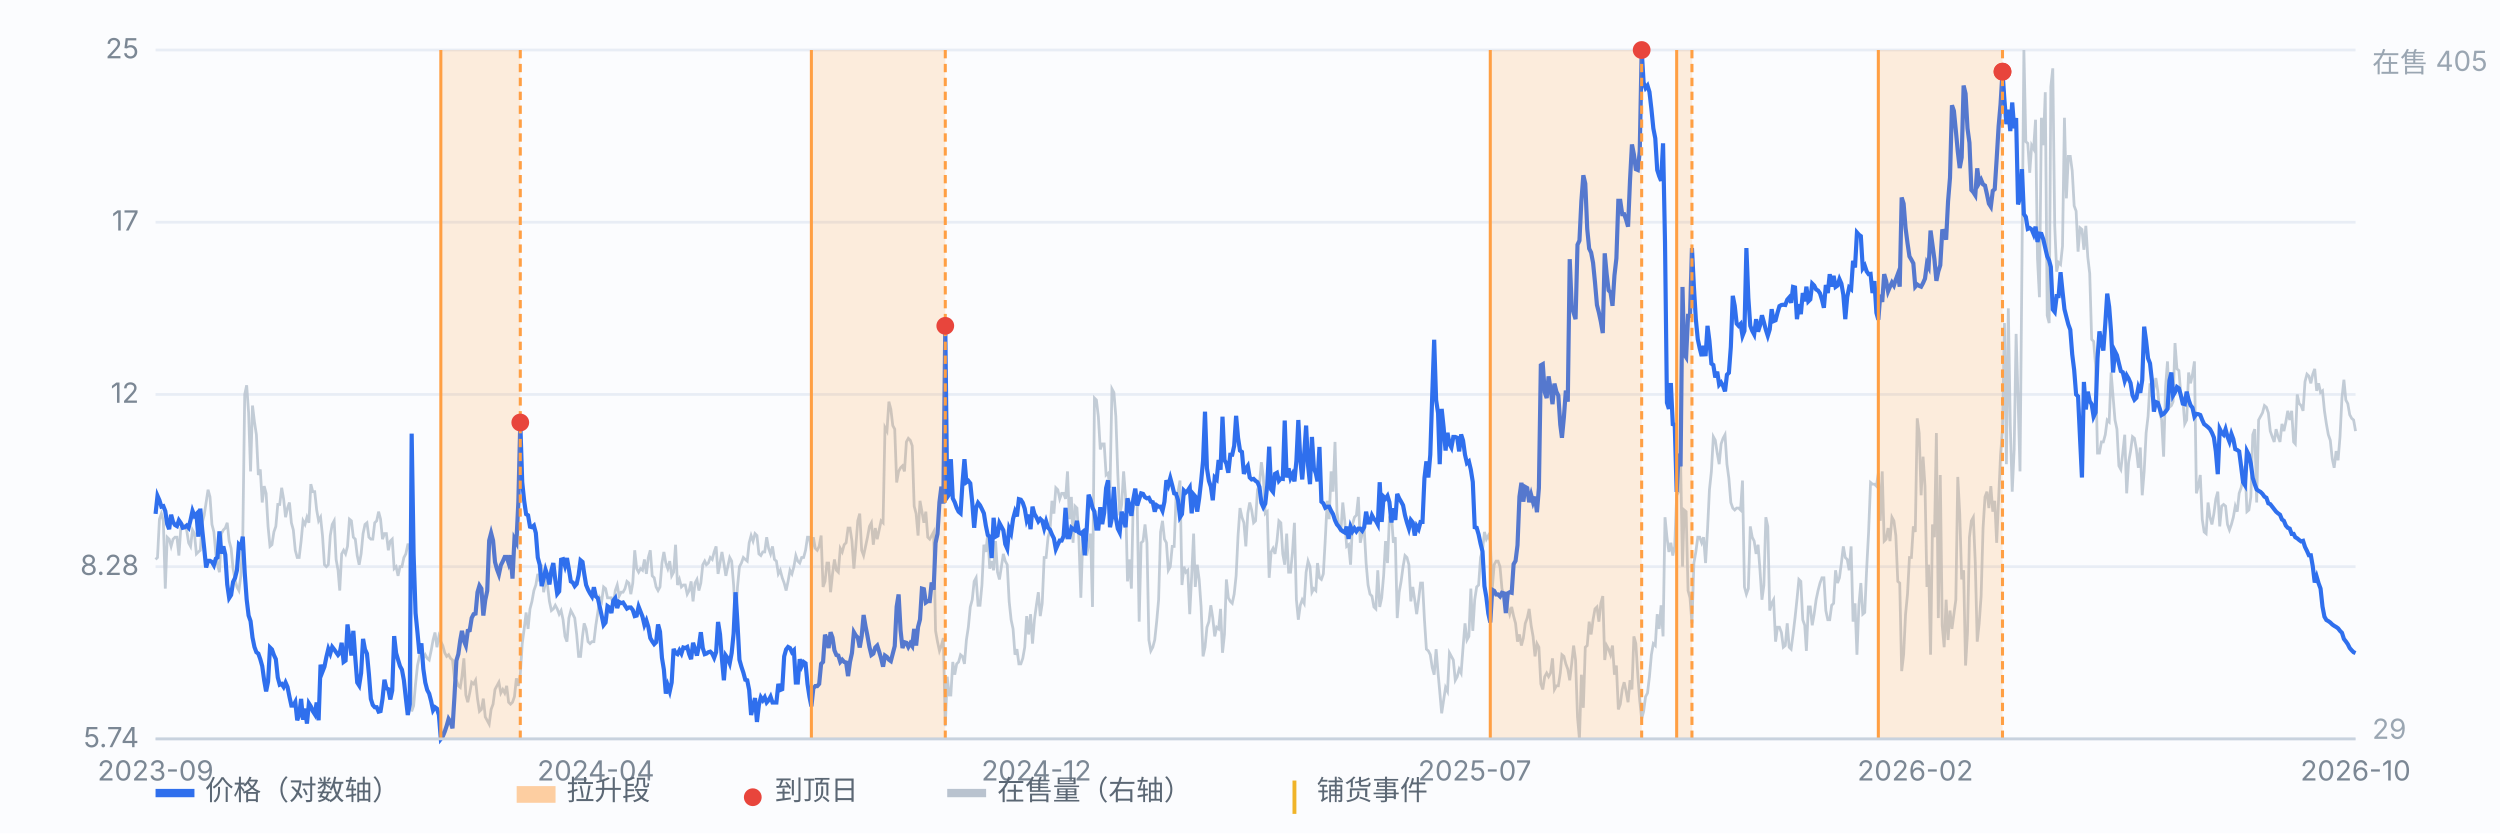
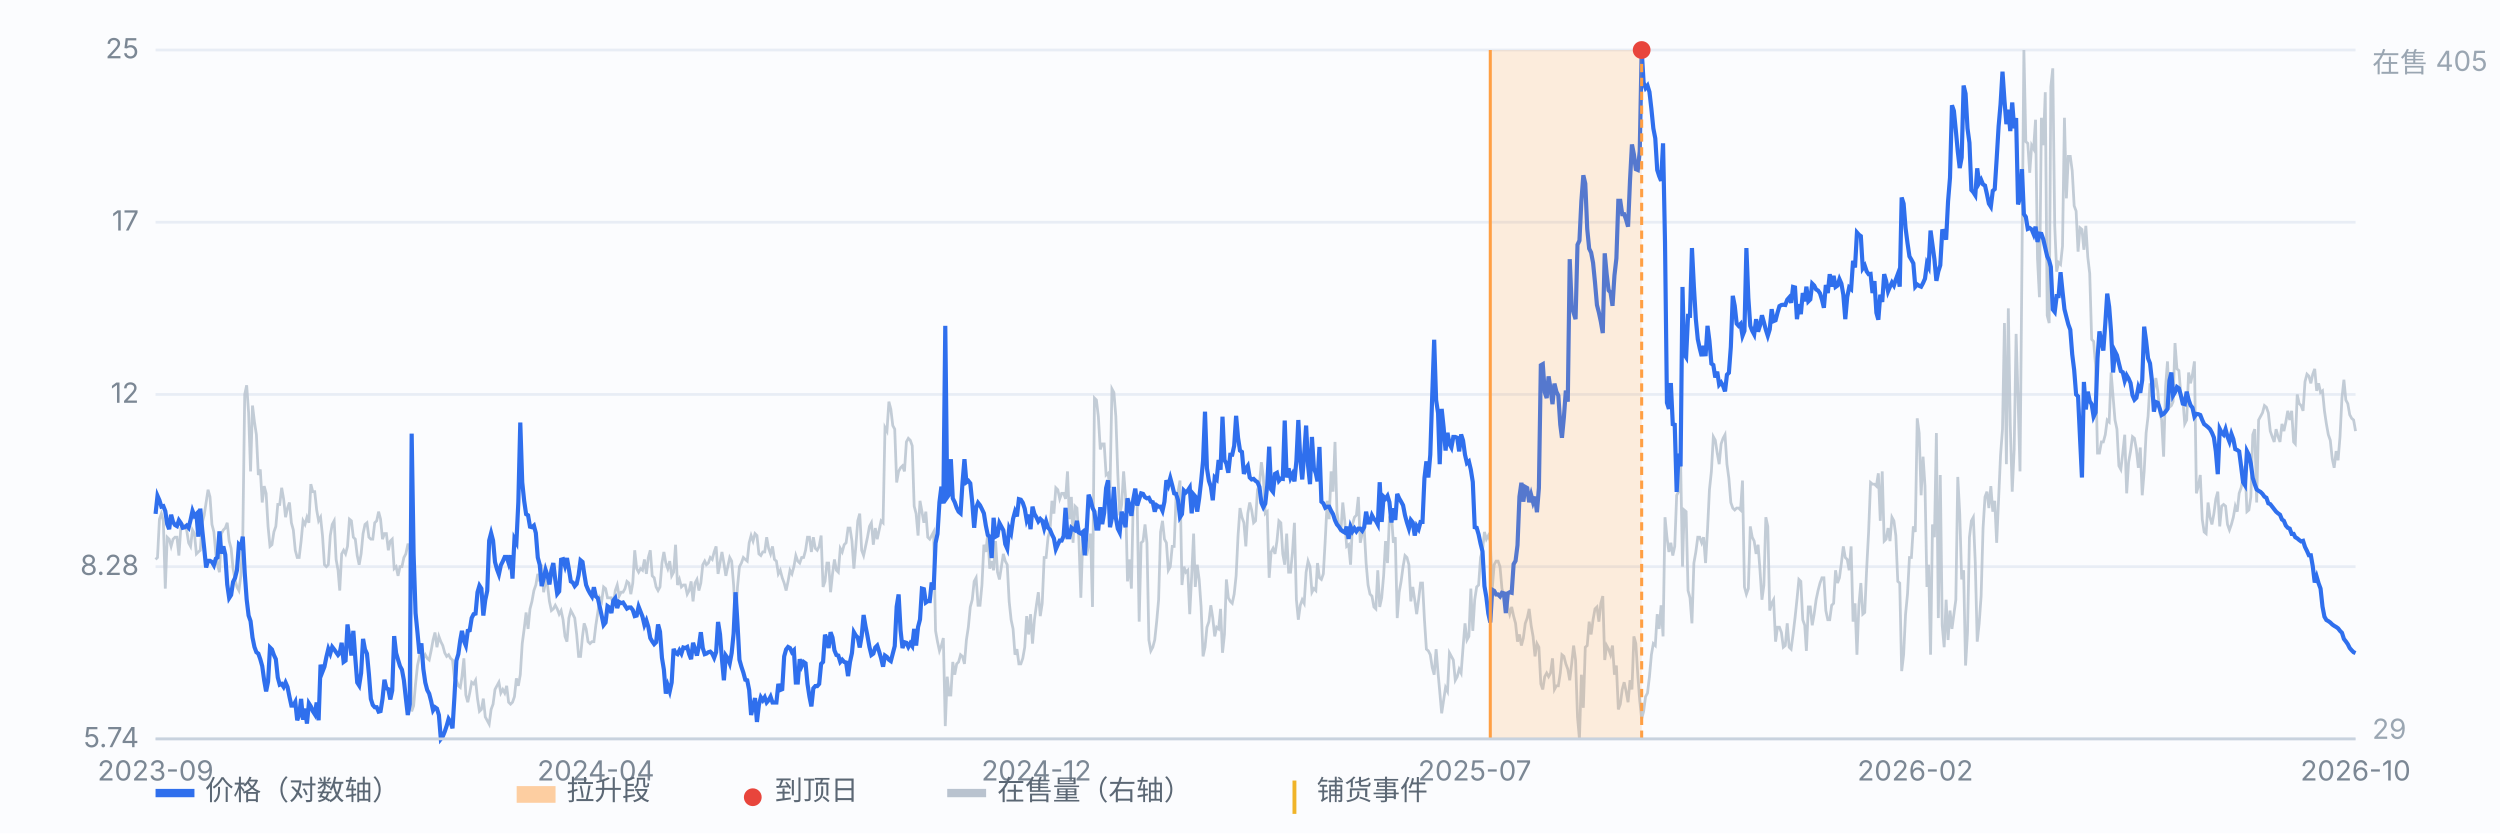
<svg xmlns="http://www.w3.org/2000/svg" viewBox="0 0 900 300" preserveAspectRatio="xMidYMid meet" style="width:100%;max-width:900px;height:auto;display:block" font-family="-apple-system,Segoe UI,Microsoft YaHei,sans-serif" font-size="10">
  <rect x="0" y="0" width="900" height="300" fill="#fbfcfe" />
  <line x1="56" y1="266.0" x2="848" y2="266.0" stroke="#e8edf5" stroke-width="1" />
  <text x="50" y="269.0" text-anchor="end" fill="#7b8794">5.74</text>
  <line x1="56" y1="204.0" x2="848" y2="204.0" stroke="#e8edf5" stroke-width="1" />
  <text x="50" y="207.0" text-anchor="end" fill="#7b8794">8.28</text>
  <line x1="56" y1="142.0" x2="848" y2="142.0" stroke="#e8edf5" stroke-width="1" />
  <text x="50" y="145.0" text-anchor="end" fill="#7b8794">12</text>
  <line x1="56" y1="80.0" x2="848" y2="80.0" stroke="#e8edf5" stroke-width="1" />
  <text x="50" y="83.0" text-anchor="end" fill="#7b8794">17</text>
  <line x1="56" y1="18.0" x2="848" y2="18.0" stroke="#e8edf5" stroke-width="1" />
  <text x="50" y="21.0" text-anchor="end" fill="#7b8794">25</text>
  <path d="M56.0 201.4 L56.7 200.7 L57.4 186.9 L58.1 184.9 L58.8 187.5 L59.5 211.9 L60.2 193.4 L60.9 194.1 L61.6 196.7 L62.3 194.1 L63.0 193.4 L63.7 193.4 L64.4 200.0 L65.1 190.1 L65.8 188.8 L66.5 189.5 L67.2 190.8 L67.9 195.4 L68.6 196.7 L69.3 190.8 L70.0 192.1 L70.7 199.4 L71.4 198.7 L72.1 198.1 L72.8 188.2 L73.5 185.5 L74.2 180.9 L74.9 176.3 L75.6 178.9 L76.3 188.8 L77.0 191.5 L77.7 199.4 L78.3 203.3 L79.0 206.0 L79.7 192.1 L80.4 190.8 L81.1 190.1 L81.8 188.2 L82.5 194.8 L83.2 197.4 L83.9 204.7 L84.6 208.6 L85.3 211.3 L86.0 212.6 L86.7 207.3 L87.4 193.4 L88.1 142.0 L88.8 138.7 L89.5 148.6 L90.2 169.7 L90.9 146.0 L91.6 151.9 L92.3 156.5 L93.0 171.0 L93.7 169.0 L94.4 180.9 L95.1 175.0 L95.8 177.6 L96.5 189.5 L97.2 196.7 L97.9 196.1 L98.6 191.5 L99.3 189.5 L100.0 181.6 L100.7 181.6 L101.4 175.6 L102.1 179.6 L102.8 186.2 L103.5 182.9 L104.2 180.9 L104.9 188.2 L105.6 190.8 L106.3 198.1 L107.0 200.7 L107.7 200.7 L108.4 194.8 L109.1 187.5 L109.8 188.8 L110.5 186.2 L111.2 188.2 L111.9 174.3 L112.6 177.0 L113.3 177.0 L114.0 183.6 L114.7 187.5 L115.4 186.2 L116.1 192.8 L116.8 203.3 L117.5 204.0 L118.2 203.3 L118.9 192.8 L119.6 188.8 L120.3 187.5 L121.0 201.4 L121.7 205.3 L122.3 212.6 L123.0 199.4 L123.7 198.1 L124.4 199.4 L125.1 196.7 L125.8 186.9 L126.5 187.5 L127.2 193.4 L127.9 194.1 L128.6 200.0 L129.3 203.3 L130.0 199.4 L130.7 192.1 L131.4 188.8 L132.1 188.2 L132.8 193.4 L133.5 194.1 L134.2 194.1 L134.9 188.2 L135.6 187.5 L136.3 184.2 L137.0 186.9 L137.7 194.1 L138.4 192.1 L139.1 192.1 L139.8 198.1 L140.5 194.8 L141.2 194.1 L141.9 204.7 L142.6 204.0 L143.3 207.3 L144.0 204.0 L144.7 204.0 L145.4 200.7 L146.1 199.4 L146.8 196.1 L147.5 196.1 L148.2 256.1 L148.9 254.1 L149.6 246.2 L150.3 239.6 L151.0 236.3 L151.7 233.0 L152.4 237.0 L153.1 235.7 L153.8 237.0 L154.5 237.6 L155.2 234.3 L155.9 230.4 L156.6 227.7 L157.3 233.0 L158.0 229.1 L158.7 231.0 L159.4 232.4 L160.1 235.0 L160.8 236.3 L161.5 235.7 L162.2 237.0 L162.9 237.6 L163.6 244.2 L164.3 244.9 L165.0 246.9 L165.7 247.5 L166.3 243.6 L167.0 237.0 L167.7 250.2 L168.4 252.8 L169.1 249.5 L169.8 245.6 L170.5 246.2 L171.2 244.9 L171.9 251.5 L172.6 256.1 L173.3 255.4 L174.0 251.5 L174.7 258.1 L175.4 259.4 L176.1 260.7 L176.8 255.4 L177.5 253.5 L178.2 248.2 L178.9 246.9 L179.6 245.6 L180.3 249.5 L181.0 248.2 L181.7 249.5 L182.4 246.9 L183.1 252.8 L183.8 253.5 L184.5 252.8 L185.2 250.8 L185.9 244.2 L186.6 246.9 L187.3 242.9 L188.0 231.7 L188.7 226.4 L189.4 220.5 L190.1 226.4 L190.8 219.2 L191.5 216.5 L192.2 212.6 L192.9 210.6 L193.6 206.6 L194.3 209.3 L195.0 203.3 L195.7 213.2 L196.4 209.3 L197.1 210.6 L197.8 216.5 L198.5 219.8 L199.2 219.2 L199.9 217.9 L200.6 219.2 L201.3 221.1 L202.0 219.8 L202.7 223.1 L203.4 229.1 L204.1 231.0 L204.8 222.5 L205.5 219.8 L206.2 221.1 L206.9 222.5 L207.6 228.4 L208.3 236.3 L209.0 236.3 L209.7 229.1 L210.3 224.4 L211.0 226.4 L211.7 231.0 L212.4 231.7 L213.1 231.0 L213.8 231.0 L214.5 225.1 L215.2 220.5 L215.9 215.2 L216.6 216.5 L217.3 211.3 L218.0 211.9 L218.7 215.2 L219.4 215.2 L220.1 215.2 L220.8 217.9 L221.5 212.6 L222.2 210.6 L222.9 214.6 L223.6 213.2 L224.3 213.2 L225.0 211.9 L225.7 209.3 L226.4 209.9 L227.1 213.9 L227.8 209.9 L228.5 198.1 L229.2 204.7 L229.9 206.0 L230.6 204.7 L231.3 205.3 L232.0 201.4 L232.7 206.6 L233.4 200.7 L234.1 198.1 L234.8 207.3 L235.5 208.0 L236.2 211.3 L236.9 212.6 L237.6 211.3 L238.3 202.7 L239.0 198.7 L239.7 202.7 L240.4 204.7 L241.1 202.0 L241.8 207.3 L242.5 206.0 L243.2 196.1 L243.9 210.6 L244.6 208.6 L245.3 211.3 L246.0 210.6 L246.7 210.6 L247.4 213.9 L248.1 212.6 L248.8 209.3 L249.5 216.5 L250.2 209.9 L250.9 208.6 L251.6 212.6 L252.3 209.9 L253.0 203.3 L253.7 202.0 L254.3 203.3 L255.0 202.7 L255.7 200.7 L256.4 201.4 L257.1 198.7 L257.8 196.7 L258.5 206.6 L259.2 202.7 L259.9 198.7 L260.6 202.7 L261.3 207.3 L262.0 204.0 L262.7 200.7 L263.4 202.0 L264.1 210.6 L264.8 223.8 L265.5 211.3 L266.2 204.0 L266.9 202.7 L267.6 200.7 L268.3 201.4 L269.0 202.0 L269.7 195.4 L270.4 192.8 L271.1 194.8 L271.8 192.1 L272.5 192.8 L273.2 199.4 L273.9 200.0 L274.6 198.7 L275.3 198.7 L276.0 193.4 L276.7 197.4 L277.4 199.4 L278.1 196.7 L278.8 201.4 L279.5 202.0 L280.2 206.6 L280.9 205.3 L281.6 208.0 L282.3 209.9 L283.0 212.6 L283.7 209.3 L284.4 205.3 L285.1 206.6 L285.8 204.0 L286.5 200.0 L287.2 202.0 L287.9 202.7 L288.6 200.7 L289.3 200.7 L290.0 198.1 L290.7 193.4 L291.4 193.4 L292.1 198.7 L292.8 193.4 L293.5 197.4 L294.2 198.1 L294.9 196.7 L295.6 192.8 L296.3 211.3 L297.0 209.3 L297.7 202.7 L298.3 202.7 L299.0 213.2 L299.7 206.6 L300.4 201.4 L301.1 205.3 L301.8 206.0 L302.5 197.4 L303.2 198.7 L303.9 196.1 L304.6 195.4 L305.3 190.1 L306.0 190.1 L306.7 194.8 L307.4 204.7 L308.1 196.7 L308.8 187.5 L309.5 184.9 L310.2 198.1 L310.9 200.0 L311.6 196.7 L312.3 193.4 L313.0 189.5 L313.7 188.2 L314.4 196.1 L315.1 190.1 L315.8 194.1 L316.5 190.8 L317.2 187.5 L317.9 188.2 L318.6 153.9 L319.3 155.2 L320.0 144.6 L320.7 147.3 L321.4 153.2 L322.1 154.5 L322.8 173.7 L323.5 169.7 L324.2 168.4 L324.9 167.7 L325.6 169.7 L326.3 159.1 L327.0 157.8 L327.7 158.5 L328.4 160.5 L329.1 182.2 L329.8 184.9 L330.5 192.8 L331.2 180.3 L331.9 184.2 L332.6 188.2 L333.3 184.2 L334.0 193.4 L334.7 194.1 L335.4 192.8 L336.1 191.5 L336.8 227.1 L337.5 231.0 L338.2 234.3 L338.9 232.4 L339.6 229.7 L340.3 261.4 L341.0 243.6 L341.7 250.2 L342.3 250.2 L343.0 238.3 L343.7 242.9 L344.4 239.0 L345.1 238.3 L345.8 235.7 L346.5 236.3 L347.2 239.0 L347.9 230.4 L348.6 225.8 L349.3 218.5 L350.0 215.9 L350.7 209.3 L351.4 208.0 L352.1 217.9 L352.8 217.9 L353.5 210.6 L354.2 196.1 L354.9 198.7 L355.6 192.1 L356.3 204.7 L357.0 202.0 L357.7 205.3 L358.4 194.8 L359.1 206.0 L359.8 208.6 L360.5 204.0 L361.2 199.4 L361.9 202.0 L362.6 203.3 L363.3 216.5 L364.0 223.1 L364.7 226.4 L365.4 235.7 L366.1 233.7 L366.8 239.0 L367.5 239.0 L368.2 237.0 L368.9 233.0 L369.6 221.8 L370.3 228.4 L371.0 221.1 L371.7 231.7 L372.4 223.1 L373.1 217.9 L373.8 213.2 L374.5 221.8 L375.2 217.2 L375.9 200.7 L376.6 200.7 L377.3 193.4 L378.0 190.8 L378.7 180.3 L379.4 184.9 L380.1 175.6 L380.8 176.3 L381.5 179.6 L382.2 177.6 L382.9 177.6 L383.6 179.6 L384.3 169.7 L385.0 186.9 L385.7 178.9 L386.3 195.4 L387.0 182.2 L387.7 182.9 L388.4 194.1 L389.1 215.2 L389.8 194.1 L390.5 196.7 L391.2 200.0 L391.9 196.1 L392.6 192.1 L393.3 218.5 L394.0 143.3 L394.7 144.0 L395.4 149.9 L396.1 161.8 L396.8 159.8 L397.5 159.8 L398.2 171.0 L398.9 170.4 L399.6 175.6 L400.3 140.0 L401.0 141.3 L401.7 149.9 L402.4 170.4 L403.1 185.5 L403.8 181.6 L404.5 169.7 L405.2 178.9 L405.9 209.3 L406.6 201.4 L407.3 211.9 L408.0 178.9 L408.7 180.9 L409.4 181.6 L410.1 223.8 L410.8 195.4 L411.5 194.8 L412.2 188.8 L412.9 195.4 L413.6 230.4 L414.3 234.3 L415.0 233.0 L415.7 230.4 L416.4 223.8 L417.1 215.9 L417.8 191.5 L418.5 187.5 L419.2 194.1 L419.9 195.4 L420.6 205.3 L421.3 204.0 L422.0 196.7 L422.7 196.7 L423.4 178.3 L424.1 177.0 L424.8 173.0 L425.5 210.6 L426.2 204.0 L426.9 206.0 L427.6 205.3 L428.3 221.1 L429.0 207.3 L429.7 192.1 L430.3 211.3 L431.0 203.3 L431.7 208.6 L432.4 218.5 L433.1 236.3 L433.8 233.0 L434.5 225.8 L435.2 223.8 L435.9 217.9 L436.6 222.5 L437.3 229.1 L438.0 225.8 L438.7 226.4 L439.4 219.2 L440.1 235.0 L440.8 228.4 L441.5 208.6 L442.2 215.2 L442.9 216.5 L443.6 217.2 L444.3 213.9 L445.0 207.3 L445.7 192.8 L446.4 182.9 L447.1 186.2 L447.8 188.2 L448.5 196.7 L449.2 184.9 L449.9 180.9 L450.6 183.6 L451.3 188.2 L452.0 187.5 L452.7 176.3 L453.4 174.3 L454.1 166.4 L454.8 171.7 L455.5 184.9 L456.2 184.2 L456.9 208.0 L457.6 198.7 L458.3 197.4 L459.0 199.4 L459.7 194.8 L460.4 187.5 L461.1 188.2 L461.8 199.4 L462.5 203.3 L463.2 192.1 L463.9 206.0 L464.6 206.0 L465.3 198.7 L466.0 188.2 L466.7 215.9 L467.4 223.1 L468.1 217.9 L468.8 215.9 L469.5 217.2 L470.2 206.0 L470.9 202.0 L471.6 204.0 L472.3 213.2 L473.0 211.9 L473.7 212.6 L474.3 202.7 L475.0 208.0 L475.7 208.6 L476.4 206.6 L477.1 194.1 L477.8 180.3 L478.5 186.9 L479.2 169.7 L479.9 177.0 L480.6 159.1 L481.3 184.2 L482.0 189.5 L482.7 191.5 L483.4 180.9 L484.1 187.5 L484.8 196.7 L485.5 196.1 L486.2 203.3 L486.9 188.8 L487.6 186.2 L488.3 185.5 L489.0 178.9 L489.7 195.4 L490.4 192.1 L491.1 190.1 L491.8 202.7 L492.5 210.6 L493.2 213.9 L493.9 214.6 L494.6 218.5 L495.3 219.2 L496.0 205.3 L496.7 218.5 L497.4 215.2 L498.1 207.3 L498.8 194.8 L499.5 202.7 L500.2 186.2 L500.9 184.9 L501.6 195.4 L502.3 193.4 L503.0 222.5 L503.7 213.2 L504.4 209.3 L505.1 204.0 L505.8 200.0 L506.5 200.7 L507.2 203.3 L507.9 216.5 L508.6 211.3 L509.3 215.9 L510.0 221.1 L510.7 215.9 L511.4 209.9 L512.1 209.9 L512.8 223.1 L513.5 233.7 L514.2 234.3 L514.9 235.7 L515.6 240.3 L516.3 242.9 L517.0 233.7 L517.7 242.3 L518.3 248.9 L519.0 256.8 L519.7 252.1 L520.4 247.5 L521.1 248.9 L521.8 235.0 L522.5 236.3 L523.2 237.6 L523.9 244.9 L524.6 243.6 L525.3 240.9 L526.0 242.3 L526.7 233.0 L527.4 224.4 L528.1 230.4 L528.8 229.1 L529.5 211.9 L530.2 227.1 L530.9 215.9 L531.6 211.3 L532.3 210.6 L533.0 200.7 L533.7 198.1 L534.4 191.5 L535.1 194.1 L535.8 192.8 L536.5 194.8 L537.2 211.9 L537.9 203.3 L538.6 202.0 L539.3 202.0 L540.0 204.0 L540.7 211.9 L541.4 214.6 L542.1 213.9 L542.8 218.5 L543.5 221.1 L544.2 218.5 L544.9 221.8 L545.6 224.4 L546.3 231.0 L547.0 228.4 L547.7 232.4 L548.4 229.7 L549.1 224.4 L549.8 222.5 L550.5 219.2 L551.2 225.1 L551.9 229.1 L552.6 236.3 L553.3 231.7 L554.0 233.0 L554.7 246.2 L555.4 248.2 L556.1 243.6 L556.8 242.3 L557.5 243.6 L558.2 242.3 L558.9 237.0 L559.6 248.2 L560.3 246.9 L561.0 246.9 L561.7 242.3 L562.3 235.7 L563.0 236.3 L563.7 239.0 L564.4 240.9 L565.1 244.9 L565.8 239.0 L566.5 232.4 L567.2 237.6 L567.9 258.1 L568.6 266.0 L569.3 242.9 L570.0 254.8 L570.7 233.0 L571.4 232.4 L572.1 223.8 L572.8 228.4 L573.5 223.1 L574.2 219.2 L574.9 218.5 L575.6 223.8 L576.3 217.2 L577.0 214.6 L577.7 237.6 L578.4 232.4 L579.1 233.7 L579.8 235.7 L580.5 232.4 L581.2 242.9 L581.9 239.6 L582.6 255.4 L583.3 253.5 L584.0 248.2 L584.7 245.6 L585.4 248.9 L586.1 252.8 L586.8 244.9 L587.5 248.2 L588.2 229.1 L588.9 231.7 L589.6 242.9 L590.3 252.1 L591.0 258.7 L591.7 256.1 L592.4 250.8 L593.1 249.5 L593.8 243.6 L594.5 235.7 L595.2 231.7 L595.9 232.4 L596.6 221.1 L597.3 226.4 L598.0 217.9 L598.7 229.1 L599.4 186.2 L600.1 193.4 L600.8 198.7 L601.5 195.4 L602.2 200.0 L602.9 196.7 L603.6 178.3 L604.3 177.0 L605.0 165.1 L605.7 204.0 L606.3 183.6 L607.0 184.2 L607.7 212.6 L608.4 215.2 L609.1 224.4 L609.8 202.7 L610.5 198.7 L611.2 193.4 L611.9 193.4 L612.6 195.4 L613.3 193.4 L614.0 202.7 L614.7 190.8 L615.4 176.3 L616.1 169.7 L616.8 157.2 L617.5 158.5 L618.2 163.1 L618.9 167.1 L619.6 159.8 L620.3 157.8 L621.0 156.5 L621.7 167.1 L622.4 172.3 L623.1 180.9 L623.8 182.9 L624.5 183.6 L625.2 182.9 L625.9 182.9 L626.6 183.6 L627.3 173.0 L628.0 211.3 L628.7 213.9 L629.4 211.9 L630.1 189.5 L630.8 193.4 L631.5 194.8 L632.2 199.4 L632.9 196.1 L633.6 205.3 L634.3 215.9 L635.0 210.6 L635.7 186.2 L636.4 189.5 L637.1 219.8 L637.8 217.2 L638.5 215.9 L639.2 231.0 L639.9 225.8 L640.6 225.8 L641.3 227.7 L642.0 233.0 L642.7 232.4 L643.4 224.4 L644.1 233.0 L644.8 233.7 L645.5 228.4 L646.2 222.5 L646.9 215.9 L647.6 208.6 L648.3 209.3 L649.0 223.1 L649.7 225.1 L650.3 234.3 L651.0 218.5 L651.7 218.5 L652.4 225.1 L653.1 221.1 L653.8 215.9 L654.5 212.6 L655.2 209.9 L655.9 208.0 L656.6 208.0 L657.3 219.8 L658.0 223.1 L658.7 223.1 L659.4 217.9 L660.1 217.2 L660.8 205.3 L661.5 209.9 L662.2 208.0 L662.9 202.7 L663.6 196.7 L664.3 200.7 L665.0 201.4 L665.7 205.3 L666.4 196.7 L667.1 223.8 L667.8 217.2 L668.5 235.7 L669.2 217.9 L669.9 209.9 L670.6 221.1 L671.3 220.5 L672.0 204.7 L672.7 191.5 L673.4 173.7 L674.1 174.3 L674.8 174.3 L675.5 175.0 L676.2 170.4 L676.9 187.5 L677.6 169.7 L678.3 194.8 L679.0 194.1 L679.7 190.1 L680.4 194.8 L681.1 186.2 L681.8 187.5 L682.5 192.8 L683.2 209.3 L683.9 209.9 L684.6 241.6 L685.3 235.7 L686.0 221.1 L686.7 213.9 L687.4 200.7 L688.1 200.7 L688.8 189.5 L689.5 191.5 L690.2 150.6 L690.9 155.9 L691.6 178.3 L692.3 164.4 L693.0 175.0 L693.7 211.3 L694.3 203.3 L695.0 235.7 L695.7 188.8 L696.4 193.4 L697.1 155.9 L697.8 222.5 L698.5 171.0 L699.2 225.1 L699.9 233.0 L700.6 215.9 L701.3 230.4 L702.0 219.8 L702.7 226.4 L703.4 221.1 L704.1 215.9 L704.8 171.7 L705.5 184.9 L706.2 208.6 L706.9 205.3 L707.6 239.6 L708.3 227.7 L709.0 193.4 L709.7 187.5 L710.4 186.2 L711.1 202.7 L711.8 231.0 L712.5 224.4 L713.2 214.6 L713.9 190.1 L714.6 178.9 L715.3 177.0 L716.0 182.9 L716.7 175.0 L717.4 184.2 L718.1 180.3 L718.8 195.4 L719.5 179.6 L720.2 163.8 L720.9 154.5 L721.6 116.3 L722.3 167.1 L723.0 111.0 L723.7 153.2 L724.4 177.0 L725.1 161.8 L725.8 120.2 L726.5 143.3 L727.2 169.7 L727.9 95.2 L728.6 18.0 L729.3 51.0 L730.0 51.6 L730.7 62.2 L731.4 52.3 L732.1 53.6 L732.8 43.1 L733.5 93.2 L734.2 107.0 L734.9 42.4 L735.6 52.3 L736.3 33.2 L737.0 113.6 L737.7 116.3 L738.3 31.2 L739.0 24.6 L739.7 81.3 L740.4 97.8 L741.1 94.5 L741.8 95.2 L742.5 88.6 L743.2 42.4 L743.9 71.4 L744.6 56.3 L745.3 56.3 L746.0 61.5 L746.7 74.1 L747.4 76.0 L748.1 90.6 L748.8 82.0 L749.5 82.6 L750.2 89.9 L750.9 81.3 L751.6 92.5 L752.3 98.5 L753.0 122.2 L753.7 122.9 L754.4 131.4 L755.1 163.1 L755.8 163.1 L756.5 159.1 L757.2 159.1 L757.9 156.5 L758.6 151.2 L759.3 151.9 L760.0 134.1 L760.7 142.7 L761.4 151.2 L762.1 154.5 L762.8 167.7 L763.5 169.0 L764.2 163.1 L764.9 156.5 L765.6 177.6 L766.3 166.4 L767.0 162.4 L767.7 157.2 L768.4 157.8 L769.1 161.8 L769.8 168.4 L770.5 161.1 L771.2 178.3 L771.9 169.7 L772.6 155.9 L773.3 149.9 L774.0 138.0 L774.7 142.7 L775.4 140.0 L776.1 136.1 L776.8 140.7 L777.5 148.6 L778.2 151.2 L778.9 164.4 L779.6 139.4 L780.3 130.1 L781.0 146.6 L781.7 146.0 L782.3 144.6 L783.0 123.5 L783.7 132.8 L784.4 133.4 L785.1 142.0 L785.8 143.3 L786.5 152.6 L787.2 151.2 L787.9 134.1 L788.6 138.0 L789.3 134.7 L790.0 130.1 L790.7 177.6 L791.4 175.0 L792.1 171.0 L792.8 186.9 L793.5 191.5 L794.2 192.1 L794.9 180.9 L795.6 186.2 L796.3 188.8 L797.0 184.9 L797.7 179.6 L798.4 177.0 L799.1 189.5 L799.8 182.2 L800.5 181.6 L801.2 182.2 L801.9 188.8 L802.6 190.8 L803.3 188.8 L804.0 186.2 L804.7 182.2 L805.4 184.2 L806.1 177.6 L806.8 175.6 L807.5 172.3 L808.2 167.7 L808.9 184.2 L809.6 183.6 L810.3 178.9 L811.0 156.5 L811.7 154.5 L812.4 180.9 L813.1 151.2 L813.8 149.9 L814.5 148.6 L815.2 146.0 L815.9 146.6 L816.6 148.6 L817.3 155.2 L818.0 157.2 L818.7 159.1 L819.4 154.5 L820.1 157.2 L820.8 159.1 L821.5 152.6 L822.2 155.2 L822.9 151.9 L823.6 147.9 L824.3 151.2 L825.0 147.9 L825.7 159.1 L826.3 159.8 L827.0 142.0 L827.7 145.3 L828.4 146.0 L829.1 147.9 L829.8 137.4 L830.5 134.7 L831.2 135.4 L831.9 138.0 L832.6 134.7 L833.3 132.8 L834.0 140.7 L834.7 138.0 L835.4 141.3 L836.1 140.7 L836.8 147.9 L837.5 152.6 L838.2 156.5 L838.9 158.5 L839.6 165.1 L840.3 168.4 L841.0 162.4 L841.7 165.7 L842.4 157.2 L843.1 143.3 L843.8 136.7 L844.5 144.0 L845.2 145.3 L845.9 149.3 L846.6 150.6 L847.3 151.2 L848.0 155.2" fill="none" stroke="#b9c3cf" stroke-width="1" opacity="0.85" />
  <text x="854" y="26" fill="#9aa6b2">在售 405</text>
  <text x="854" y="266" fill="#9aa6b2">29</text>
  <path d="M56.0 185.0 L56.7 178.5 L57.4 180.1 L58.1 182.4 L58.8 182.2 L59.5 184.0 L60.2 188.7 L60.9 190.5 L61.6 185.3 L62.3 187.9 L63.0 189.0 L63.7 189.4 L64.4 187.3 L65.1 188.3 L65.8 190.0 L66.5 189.8 L67.2 189.2 L67.9 190.0 L68.6 187.2 L69.3 183.9 L70.0 185.7 L70.7 185.0 L71.4 193.2 L72.1 183.1 L72.8 190.7 L73.5 197.3 L74.2 204.3 L74.9 201.9 L75.6 201.9 L76.3 202.3 L77.0 203.5 L77.7 201.1 L78.3 200.7 L79.0 191.3 L79.7 199.3 L80.4 196.7 L81.1 199.7 L81.8 210.4 L82.5 215.3 L83.2 214.2 L83.9 209.5 L84.6 208.1 L85.3 205.3 L86.0 196.1 L86.7 196.9 L87.4 193.2 L88.1 206.2 L88.8 215.8 L89.5 221.6 L90.2 223.6 L90.9 229.5 L91.6 232.9 L92.3 234.8 L93.0 235.3 L93.7 237.3 L94.4 239.8 L95.1 244.9 L95.8 248.9 L96.5 245.4 L97.2 233.1 L97.9 233.8 L98.6 235.8 L99.3 237.3 L100.0 243.9 L100.7 246.5 L101.4 246.2 L102.1 247.3 L102.8 245.7 L103.5 247.3 L104.2 250.8 L104.9 254.0 L105.6 254.0 L106.3 252.7 L107.0 259.3 L107.7 257.4 L108.4 251.6 L109.1 259.1 L109.8 255.1 L110.5 260.5 L111.2 253.2 L111.9 254.3 L112.6 256.0 L113.3 257.1 L114.0 252.9 L114.7 259.3 L115.4 239.3 L116.1 241.8 L116.8 240.0 L117.5 236.5 L118.2 233.6 L118.9 235.3 L119.6 232.9 L120.3 233.8 L121.0 234.8 L121.7 235.8 L122.3 235.1 L123.0 231.4 L123.7 238.3 L124.4 237.8 L125.1 224.8 L125.8 230.0 L126.5 236.0 L127.2 227.1 L127.9 236.8 L128.6 245.7 L129.3 246.8 L130.0 242.3 L130.7 230.0 L131.4 233.8 L132.1 235.3 L132.8 242.6 L133.5 251.6 L134.2 253.8 L134.9 254.6 L135.6 254.6 L136.3 256.2 L137.0 256.0 L137.7 251.6 L138.4 244.7 L139.1 247.8 L139.8 248.1 L140.5 251.8 L141.2 248.6 L141.9 229.0 L142.6 235.1 L143.3 237.5 L144.0 239.8 L144.7 241.1 L145.4 244.9 L146.1 251.3 L146.8 257.4 L147.5 253.5 L148.2 156.1 L148.9 199.5 L149.6 220.7 L150.3 227.8 L151.0 235.3 L151.7 231.6 L152.4 240.8 L153.1 245.7 L153.8 248.4 L154.5 249.7 L155.2 252.4 L155.9 255.7 L156.6 254.6 L157.3 255.1 L158.0 257.4 L158.7 266.0 L159.4 265.1 L160.1 263.4 L160.8 261.3 L161.5 258.8 L162.2 259.9 L162.9 262.2 L163.6 250.8 L164.3 237.8 L165.0 235.5 L165.7 230.4 L166.3 227.1 L167.0 230.7 L167.7 232.4 L168.4 227.1 L169.1 226.9 L169.8 222.5 L170.5 221.1 L171.2 220.9 L171.9 213.2 L172.6 210.8 L173.3 211.9 L174.0 221.6 L174.7 216.0 L175.4 212.7 L176.1 194.6 L176.8 191.9 L177.5 194.6 L178.2 202.3 L178.9 204.9 L179.6 206.8 L180.3 203.5 L181.0 202.1 L181.7 200.5 L182.4 200.5 L183.1 202.7 L183.8 199.9 L184.5 208.3 L185.2 194.0 L185.9 195.3 L186.6 180.8 L187.3 152.1 L188.0 173.6 L188.7 180.3 L189.4 185.1 L190.1 185.5 L190.8 189.6 L191.5 189.8 L192.2 189.2 L192.9 191.9 L193.6 200.7 L194.3 203.3 L195.0 211.0 L195.7 208.3 L196.4 205.1 L197.1 207.2 L197.8 210.4 L198.5 205.3 L199.2 202.7 L199.9 208.7 L200.6 213.8 L201.3 212.9 L202.0 201.5 L202.7 201.3 L203.4 203.7 L204.1 200.9 L204.8 204.9 L205.5 209.3 L206.2 209.7 L206.9 211.0 L207.6 210.2 L208.3 207.0 L209.0 201.7 L209.7 202.3 L210.3 206.4 L211.0 210.6 L211.7 212.3 L212.4 213.6 L213.1 214.7 L213.8 211.4 L214.5 214.7 L215.2 215.3 L215.9 218.4 L216.6 221.6 L217.3 225.0 L218.0 224.1 L218.7 218.2 L219.4 218.7 L220.1 220.7 L220.8 216.2 L221.5 215.3 L222.2 218.9 L222.9 216.7 L223.6 217.1 L224.3 216.9 L225.0 218.0 L225.7 219.1 L226.4 218.7 L227.1 218.7 L227.8 219.6 L228.5 221.8 L229.2 221.6 L229.9 218.4 L230.6 220.2 L231.3 222.0 L232.0 225.0 L232.7 223.4 L233.4 225.7 L234.1 229.7 L234.8 230.9 L235.5 231.9 L236.2 231.2 L236.9 224.8 L237.6 227.4 L238.3 236.8 L239.0 241.1 L239.7 249.7 L240.4 246.8 L241.1 248.9 L241.8 245.7 L242.5 233.6 L243.2 235.1 L243.9 235.5 L244.6 234.1 L245.3 235.3 L246.0 233.1 L246.7 233.3 L247.4 232.9 L248.1 235.5 L248.8 237.3 L249.5 231.4 L250.2 233.6 L250.9 236.0 L251.6 232.6 L252.3 227.6 L253.0 233.3 L253.7 235.5 L254.3 235.3 L255.0 234.8 L255.7 234.6 L256.4 235.3 L257.1 236.8 L257.8 234.8 L258.5 223.9 L259.2 228.3 L259.9 237.3 L260.6 244.9 L261.3 236.0 L262.0 237.0 L262.7 238.8 L263.4 235.1 L264.1 228.1 L264.8 213.2 L265.5 224.6 L266.2 237.5 L266.9 240.0 L267.6 242.1 L268.3 244.7 L269.0 244.9 L269.7 248.4 L270.4 257.4 L271.1 254.3 L271.8 251.3 L272.5 259.9 L273.2 253.8 L273.9 251.0 L274.6 252.1 L275.3 251.0 L276.0 252.9 L276.7 252.1 L277.4 250.8 L278.1 252.9 L278.8 252.9 L279.5 252.9 L280.2 246.2 L280.9 248.4 L281.6 248.1 L282.3 236.3 L283.0 233.8 L283.7 232.9 L284.4 233.3 L285.1 234.8 L285.8 234.1 L286.5 245.7 L287.2 245.7 L287.9 237.3 L288.6 239.8 L289.3 238.3 L290.0 238.8 L290.7 246.2 L291.4 250.8 L292.1 254.3 L292.8 247.8 L293.5 247.0 L294.2 247.0 L294.9 246.2 L295.6 239.0 L296.3 238.3 L297.0 228.5 L297.7 230.2 L298.3 233.3 L299.0 227.6 L299.7 229.5 L300.4 234.1 L301.1 235.8 L301.8 236.0 L302.5 238.3 L303.2 237.5 L303.9 238.3 L304.6 238.5 L305.3 243.4 L306.0 238.3 L306.7 235.1 L307.4 227.6 L308.1 228.8 L308.8 229.5 L309.5 233.1 L310.2 229.0 L310.9 221.4 L311.6 225.5 L312.3 229.0 L313.0 232.9 L313.7 235.8 L314.4 235.3 L315.1 233.1 L315.8 232.4 L316.5 234.6 L317.2 237.0 L317.9 240.0 L318.6 236.0 L319.3 236.5 L320.0 237.5 L320.7 238.0 L321.4 235.3 L322.1 232.6 L322.8 218.4 L323.5 214.0 L324.2 226.9 L324.9 233.3 L325.6 231.2 L326.3 231.4 L327.0 232.9 L327.7 231.6 L328.4 232.6 L329.1 226.4 L329.8 232.4 L330.5 225.7 L331.2 223.0 L331.9 211.9 L332.6 212.1 L333.3 216.9 L334.0 216.4 L334.7 216.4 L335.4 209.7 L336.1 212.3 L336.8 195.5 L337.5 192.2 L338.2 180.8 L338.9 175.2 L339.6 181.3 L340.3 117.3 L341.0 179.0 L341.7 178.0 L342.3 165.3 L343.0 179.4 L343.7 180.8 L344.4 182.8 L345.1 184.2 L345.8 184.8 L346.5 173.8 L347.2 165.3 L347.9 173.6 L348.6 173.1 L349.3 174.0 L350.0 180.8 L350.7 190.0 L351.4 182.8 L352.1 181.0 L352.8 181.9 L353.5 183.3 L354.2 184.8 L354.9 189.2 L355.6 192.6 L356.3 193.2 L357.0 200.9 L357.7 186.4 L358.4 193.2 L359.1 192.8 L359.8 188.3 L360.5 189.6 L361.2 190.9 L361.9 195.9 L362.6 197.5 L363.3 190.3 L364.0 191.9 L364.7 186.8 L365.4 184.2 L366.1 185.9 L366.8 179.7 L367.5 179.9 L368.2 181.0 L368.9 183.1 L369.6 187.2 L370.3 185.3 L371.0 190.5 L371.7 182.4 L372.4 185.0 L373.1 186.2 L373.8 187.7 L374.5 186.8 L375.2 187.5 L375.9 190.2 L376.6 187.7 L377.3 190.0 L378.0 190.7 L378.7 192.4 L379.4 193.8 L380.1 197.7 L380.8 196.1 L381.5 194.6 L382.2 194.6 L382.9 193.0 L383.6 182.8 L384.3 193.4 L385.0 193.4 L385.7 190.0 L386.3 190.5 L387.0 190.9 L387.7 187.5 L388.4 191.7 L389.1 192.1 L389.8 191.5 L390.5 199.9 L391.2 190.9 L391.9 178.1 L392.6 179.9 L393.3 182.8 L394.0 184.2 L394.7 190.3 L395.4 190.3 L396.1 182.6 L396.8 188.7 L397.5 184.6 L398.2 175.7 L398.9 172.9 L399.6 189.8 L400.3 186.4 L401.0 175.3 L401.7 186.4 L402.4 190.3 L403.1 191.7 L403.8 184.2 L404.5 186.8 L405.2 189.8 L405.9 179.4 L406.6 181.9 L407.3 185.7 L408.0 179.7 L408.7 175.9 L409.4 182.0 L410.1 179.7 L410.8 177.6 L411.5 177.8 L412.2 179.0 L412.9 179.4 L413.6 179.2 L414.3 180.6 L415.0 180.8 L415.7 184.2 L416.4 181.9 L417.1 182.4 L417.8 182.4 L418.5 183.9 L419.2 180.6 L419.9 172.9 L420.6 174.7 L421.3 172.1 L422.0 174.7 L422.7 177.6 L423.4 177.8 L424.1 180.1 L424.8 186.2 L425.5 185.1 L426.2 176.6 L426.9 177.3 L427.6 176.6 L428.3 175.5 L429.0 184.8 L429.7 178.0 L430.3 178.7 L431.0 184.2 L431.7 179.4 L432.4 173.3 L433.1 165.9 L433.8 148.2 L434.5 168.6 L435.2 173.1 L435.9 175.2 L436.6 180.1 L437.3 171.9 L438.0 172.6 L438.7 165.6 L439.4 169.1 L440.1 150.0 L440.8 165.6 L441.5 166.9 L442.2 170.2 L442.9 163.7 L443.6 163.7 L444.3 160.5 L445.0 149.7 L445.7 157.6 L446.4 162.2 L447.1 162.7 L447.8 170.6 L448.5 168.7 L449.2 167.7 L449.9 171.9 L450.6 172.6 L451.3 172.4 L452.0 173.1 L452.7 173.6 L453.4 175.3 L454.1 181.0 L454.8 182.6 L455.5 181.3 L456.2 174.8 L456.9 160.8 L457.6 176.2 L458.3 177.1 L459.0 170.6 L459.7 170.2 L460.4 173.1 L461.1 172.3 L461.8 172.4 L462.5 151.4 L463.2 171.9 L463.9 168.6 L464.6 172.1 L465.3 170.7 L466.0 173.3 L466.7 165.9 L467.4 151.2 L468.1 165.4 L468.8 172.6 L469.5 163.7 L470.2 153.2 L470.9 167.6 L471.6 174.3 L472.3 157.3 L473.0 168.6 L473.7 170.4 L474.3 173.3 L475.0 160.9 L475.7 180.6 L476.4 181.2 L477.1 182.8 L477.8 182.4 L478.5 182.4 L479.2 183.9 L479.9 185.1 L480.6 187.3 L481.3 188.8 L482.0 189.6 L482.7 190.7 L483.4 191.3 L484.1 191.7 L484.8 189.6 L485.5 194.0 L486.2 189.6 L486.9 191.3 L487.6 190.2 L488.3 191.3 L489.0 190.3 L489.7 190.3 L490.4 191.1 L491.1 189.8 L491.8 184.2 L492.5 188.1 L493.2 188.1 L493.9 185.5 L494.6 186.8 L495.3 187.5 L496.0 188.8 L496.7 173.6 L497.4 187.9 L498.1 178.8 L498.8 179.5 L499.5 178.5 L500.2 180.8 L500.9 188.1 L501.6 183.0 L502.3 187.2 L503.0 177.8 L503.7 179.4 L504.4 180.6 L505.1 181.9 L505.8 185.5 L506.5 188.1 L507.2 190.3 L507.9 187.2 L508.6 188.1 L509.3 192.8 L510.0 189.4 L510.7 190.5 L511.4 187.9 L512.1 187.9 L512.8 172.1 L513.5 166.1 L514.2 171.9 L514.9 163.7 L515.6 142.4 L516.3 122.3 L517.0 144.0 L517.7 148.7 L518.3 167.1 L519.0 147.2 L519.7 153.8 L520.4 162.2 L521.1 155.8 L521.8 159.8 L522.5 161.1 L523.2 157.3 L523.9 157.3 L524.6 157.6 L525.3 162.5 L526.0 156.4 L526.7 158.6 L527.4 163.7 L528.1 166.7 L528.8 166.1 L529.5 169.1 L530.2 173.5 L530.9 189.8 L531.6 190.0 L532.3 192.4 L533.0 195.7 L533.7 198.5 L534.4 211.0 L535.1 215.1 L535.8 220.9 L536.5 224.1 L537.2 212.3 L537.9 212.7 L538.6 214.0 L539.3 214.0 L540.0 214.7 L540.7 213.4 L541.4 213.6 L542.1 220.7 L542.8 213.6 L543.5 213.2 L544.2 213.4 L544.9 203.1 L545.6 201.9 L546.3 196.3 L547.0 178.8 L547.7 173.8 L548.4 180.6 L549.1 175.3 L549.8 175.7 L550.5 180.8 L551.2 178.1 L551.9 180.8 L552.6 178.8 L553.3 184.4 L554.0 175.7 L554.7 131.5 L555.4 131.1 L556.1 141.2 L556.8 143.3 L557.5 135.5 L558.2 140.0 L558.9 145.5 L559.6 138.1 L560.3 141.0 L561.0 142.4 L561.7 152.9 L562.3 157.6 L563.0 150.2 L563.7 140.6 L564.4 144.6 L565.1 93.3 L565.8 110.1 L566.5 112.6 L567.2 114.9 L567.9 88.1 L568.6 86.6 L569.3 72.3 L570.0 63.1 L570.7 66.1 L571.4 82.4 L572.1 89.5 L572.8 90.9 L573.5 94.6 L574.2 101.7 L574.9 109.8 L575.6 112.5 L576.3 115.8 L577.0 119.9 L577.7 91.2 L578.4 98.7 L579.1 104.5 L579.8 105.3 L580.5 110.1 L581.2 99.2 L581.9 93.0 L582.6 72.3 L583.3 72.3 L584.0 77.1 L584.7 77.1 L585.4 79.1 L586.1 81.6 L586.8 65.0 L587.5 52.0 L588.2 55.6 L588.9 60.9 L589.6 61.2 L590.3 54.5 L591.0 18.0 L591.7 29.7 L592.4 31.7 L593.1 30.8 L593.8 33.1 L594.5 39.2 L595.2 46.2 L595.9 49.8 L596.6 61.2 L597.3 63.4 L598.0 65.1 L598.7 51.6 L599.4 87.1 L600.1 145.0 L600.8 147.2 L601.5 137.9 L602.2 152.7 L602.9 152.9 L603.6 177.1 L604.3 163.3 L605.0 167.9 L605.7 103.3 L606.3 127.5 L607.0 128.6 L607.7 113.7 L608.4 113.7 L609.1 89.3 L609.8 103.2 L610.5 114.9 L611.2 122.1 L611.9 125.4 L612.6 128.2 L613.3 124.5 L614.0 128.2 L614.7 117.3 L615.4 122.8 L616.1 130.9 L616.8 131.4 L617.5 135.9 L618.2 133.8 L618.9 138.5 L619.6 137.7 L620.3 138.9 L621.0 140.9 L621.7 134.9 L622.4 134.2 L623.1 124.9 L623.8 106.5 L624.5 110.1 L625.2 116.5 L625.9 117.3 L626.6 116.6 L627.3 120.9 L628.0 119.1 L628.7 89.3 L629.4 107.2 L630.1 117.3 L630.8 119.1 L631.5 120.4 L632.2 114.9 L632.9 119.4 L633.6 117.2 L634.3 113.5 L635.0 116.0 L635.7 118.7 L636.4 120.9 L637.1 118.6 L637.8 111.3 L638.5 115.6 L639.2 115.3 L639.9 112.6 L640.6 110.2 L641.3 109.8 L642.0 109.7 L642.7 109.8 L643.4 107.9 L644.1 107.1 L644.8 109.0 L645.5 103.3 L646.2 103.5 L646.9 114.9 L647.6 109.5 L648.3 113.1 L649.0 105.5 L649.7 108.5 L650.3 103.2 L651.0 108.5 L651.7 107.8 L652.4 102.1 L653.1 102.8 L653.8 104.2 L654.5 104.6 L655.2 105.6 L655.9 107.9 L656.6 110.8 L657.3 102.6 L658.0 105.5 L658.7 98.7 L659.4 103.2 L660.1 99.3 L660.8 103.3 L661.5 102.8 L662.2 100.5 L662.9 102.1 L663.6 106.1 L664.3 114.9 L665.0 106.9 L665.7 103.5 L666.4 104.1 L667.1 93.9 L667.8 96.3 L668.5 83.7 L669.2 84.5 L669.9 85.0 L670.6 96.6 L671.3 95.6 L672.0 97.7 L672.7 98.7 L673.4 98.6 L674.1 105.5 L674.8 101.2 L675.5 112.6 L676.2 115.1 L676.9 106.1 L677.6 108.7 L678.3 98.7 L679.0 101.1 L679.7 104.9 L680.4 103.2 L681.1 101.7 L681.8 102.8 L682.5 100.6 L683.2 98.7 L683.9 103.2 L684.6 71.1 L685.3 73.3 L686.0 82.1 L686.7 87.5 L687.4 92.3 L688.1 93.5 L688.8 94.8 L689.5 103.2 L690.2 102.4 L690.9 102.9 L691.6 103.2 L692.3 101.9 L693.0 100.3 L693.7 94.9 L694.3 96.1 L695.0 83.0 L695.7 88.2 L696.4 93.4 L697.1 101.1 L697.8 97.7 L698.5 95.5 L699.2 83.2 L699.9 83.1 L700.6 86.3 L701.3 72.5 L702.0 64.0 L702.7 37.9 L703.4 39.9 L704.1 47.0 L704.8 54.5 L705.5 60.5 L706.2 56.7 L706.9 30.8 L707.6 33.7 L708.3 46.2 L709.0 51.4 L709.7 68.4 L710.4 69.2 L711.1 70.3 L711.8 60.6 L712.5 65.9 L713.2 64.7 L713.9 66.4 L714.6 66.8 L715.3 69.9 L716.0 73.3 L716.7 74.4 L717.4 68.7 L718.1 68.1 L718.8 57.2 L719.5 45.5 L720.2 37.5 L720.9 25.8 L721.6 36.1 L722.3 44.7 L723.0 39.5 L723.7 47.2 L724.4 36.9 L725.1 46.2 L725.8 42.5 L726.5 73.6 L727.2 71.2 L727.9 60.9 L728.6 77.1 L729.3 78.1 L730.0 82.4 L730.7 82.1 L731.4 82.6 L732.1 84.3 L732.8 81.6 L733.5 87.1 L734.2 84.1 L734.9 84.2 L735.6 86.2 L736.3 89.3 L737.0 92.3 L737.7 93.8 L738.3 96.1 L739.0 111.4 L739.7 112.3 L740.4 106.6 L741.1 106.6 L741.8 98.0 L742.5 104.9 L743.2 111.3 L743.9 114.1 L744.6 116.8 L745.3 118.7 L746.0 127.6 L746.7 133.2 L747.4 142.0 L748.1 142.7 L748.8 157.5 L749.5 171.9 L750.2 137.5 L750.9 147.4 L751.6 141.0 L752.3 144.4 L753.0 145.5 L753.7 150.0 L754.4 148.5 L755.1 128.9 L755.8 119.3 L756.5 123.0 L757.2 126.2 L757.9 116.6 L758.6 105.7 L759.3 110.5 L760.0 119.6 L760.7 134.1 L761.4 126.5 L762.1 127.9 L762.8 130.8 L763.5 133.6 L764.2 134.0 L764.9 137.1 L765.6 135.1 L766.3 136.3 L767.0 137.9 L767.7 142.3 L768.4 143.9 L769.1 143.2 L769.8 139.5 L770.5 141.4 L771.2 136.8 L771.9 117.6 L772.6 122.7 L773.3 129.0 L774.0 130.8 L774.7 137.1 L775.4 148.2 L776.1 144.7 L776.8 145.0 L777.5 147.1 L778.2 149.4 L778.9 149.0 L779.6 148.2 L780.3 147.2 L781.0 137.0 L781.7 134.1 L782.3 142.4 L783.0 141.2 L783.7 139.3 L784.4 139.8 L785.1 142.3 L785.8 145.3 L786.5 145.5 L787.2 141.0 L787.9 143.9 L788.6 145.9 L789.3 146.8 L790.0 150.0 L790.7 149.0 L791.4 149.1 L792.1 149.4 L792.8 151.2 L793.5 152.7 L794.2 153.2 L794.9 153.8 L795.6 154.5 L796.3 155.8 L797.0 157.5 L797.7 162.5 L798.4 170.7 L799.1 154.4 L799.8 155.8 L800.5 156.5 L801.2 154.5 L801.9 157.2 L802.6 159.0 L803.3 156.2 L804.0 158.1 L804.7 161.7 L805.4 162.0 L806.1 162.5 L806.8 167.9 L807.5 173.6 L808.2 174.7 L808.9 162.4 L809.6 163.8 L810.3 166.9 L811.0 172.1 L811.7 174.3 L812.4 176.2 L813.1 176.7 L813.8 177.1 L814.5 177.8 L815.2 178.8 L815.9 179.2 L816.6 181.2 L817.3 181.5 L818.0 182.4 L818.7 183.3 L819.4 184.2 L820.1 184.8 L820.8 185.3 L821.5 187.0 L822.2 187.5 L822.9 189.2 L823.6 190.0 L824.3 190.3 L825.0 192.2 L825.7 192.2 L826.3 193.4 L827.0 193.8 L827.7 194.4 L828.4 194.9 L829.1 194.7 L829.8 196.9 L830.5 198.3 L831.2 199.9 L831.9 199.9 L832.6 203.9 L833.3 209.7 L834.0 207.6 L834.7 210.0 L835.4 211.9 L836.1 218.4 L836.8 222.0 L837.5 223.2 L838.2 223.6 L838.9 224.1 L839.6 224.8 L840.3 225.3 L841.0 225.7 L841.7 226.2 L842.4 227.1 L843.1 227.8 L843.8 230.0 L844.5 230.9 L845.2 231.9 L845.9 233.3 L846.6 234.1 L847.3 234.8 L848.0 235.1" fill="none" stroke="#2f6fed" stroke-width="1.5" />
-   <rect x="158.7" y="18" width="28.6" height="248" fill="#ff9f43" opacity="0.18" />
-   <line x1="158.7" y1="18" x2="158.7" y2="266" stroke="#ff9f43" stroke-width="1.1" />
-   <line x1="187.3" y1="18" x2="187.3" y2="266" stroke="#ff9f43" stroke-width="1.1" stroke-dasharray="3 2" />
-   <circle cx="187.3" cy="152.1" r="3.2" fill="#e8453c" />
-   <rect x="292.1" y="18" width="48.2" height="248" fill="#ff9f43" opacity="0.18" />
-   <line x1="292.1" y1="18" x2="292.1" y2="266" stroke="#ff9f43" stroke-width="1.1" />
-   <line x1="340.3" y1="18" x2="340.3" y2="266" stroke="#ff9f43" stroke-width="1.1" stroke-dasharray="3 2" />
-   <circle cx="340.3" cy="117.3" r="3.2" fill="#e8453c" />
  <rect x="536.5" y="18" width="54.5" height="248" fill="#ff9f43" opacity="0.18" />
  <line x1="536.5" y1="18" x2="536.5" y2="266" stroke="#ff9f43" stroke-width="1.1" />
  <line x1="591.0" y1="18" x2="591.0" y2="266" stroke="#ff9f43" stroke-width="1.1" stroke-dasharray="3 2" />
  <circle cx="591.0" cy="18.0" r="3.2" fill="#e8453c" />
-   <rect x="603.6" y="18" width="5.6" height="248" fill="#ff9f43" opacity="0.18" />
-   <line x1="603.6" y1="18" x2="603.6" y2="266" stroke="#ff9f43" stroke-width="1.1" />
-   <line x1="609.1" y1="18" x2="609.1" y2="266" stroke="#ff9f43" stroke-width="1.1" stroke-dasharray="3 2" />
-   <circle cx="720.9" cy="25.8" r="3.2" fill="#e8453c" />
-   <rect x="676.2" y="18" width="44.7" height="248" fill="#ff9f43" opacity="0.18" />
-   <line x1="676.2" y1="18" x2="676.2" y2="266" stroke="#ff9f43" stroke-width="1.1" />
-   <line x1="720.9" y1="18" x2="720.9" y2="266" stroke="#ff9f43" stroke-width="1.1" stroke-dasharray="3 2" />
-   <circle cx="720.9" cy="25.8" r="3.2" fill="#e8453c" />
  <line x1="56" y1="266" x2="848" y2="266" stroke="#c8d2de" stroke-width="1" />
  <text x="56.0" y="281" text-anchor="middle" fill="#7b8794">2023-09</text>
  <text x="214.5" y="281" text-anchor="middle" fill="#7b8794">2024-04</text>
  <text x="373.1" y="281" text-anchor="middle" fill="#7b8794">2024-12</text>
  <text x="530.9" y="281" text-anchor="middle" fill="#7b8794">2025-07</text>
  <text x="689.5" y="281" text-anchor="middle" fill="#7b8794">2026-02</text>
  <text x="848.0" y="281" text-anchor="middle" fill="#7b8794">2026-10</text>
  <g transform="translate(56,292)">
    <rect x="0" y="-8" width="14" height="3" fill="#2f6fed" />
    <text x="18" y="-4" fill="#5b6774">价格（对数轴）</text>
    <rect x="130" y="-9" width="14" height="6" fill="#ff9f43" opacity="0.5" />
    <text x="148" y="-4" fill="#5b6774">拉升段</text>
    <circle cx="215" cy="-5" r="3.2" fill="#e8453c" />
    <text x="223" y="-4" fill="#5b6774">到顶日</text>
    <rect x="285" y="-8" width="14" height="3" fill="#b9c3cf" />
    <text x="303" y="-4" fill="#5b6774">在售量（右轴）</text>
    <line x1="410" y1="-11" x2="410" y2="1" stroke="#f0b429" stroke-width="1.4" />
    <text x="418" y="-4" fill="#5b6774">铺货事件</text>
  </g>
</svg>
